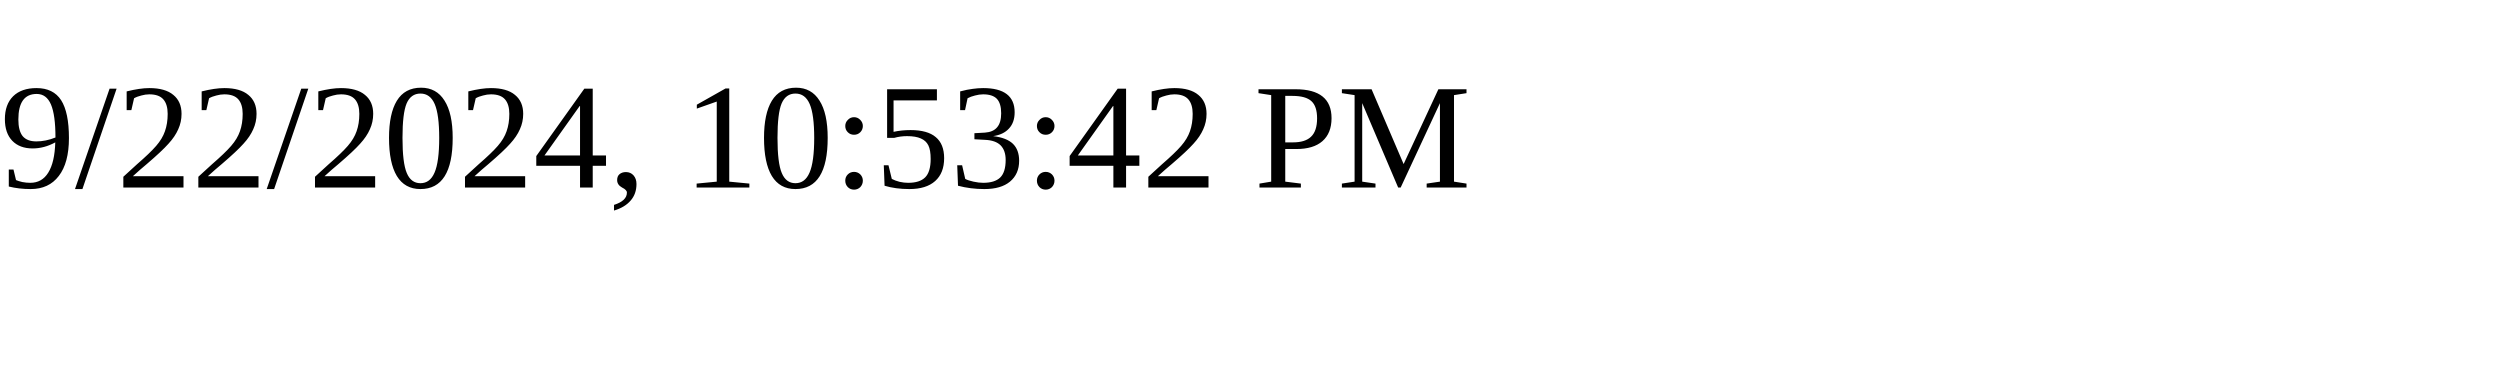
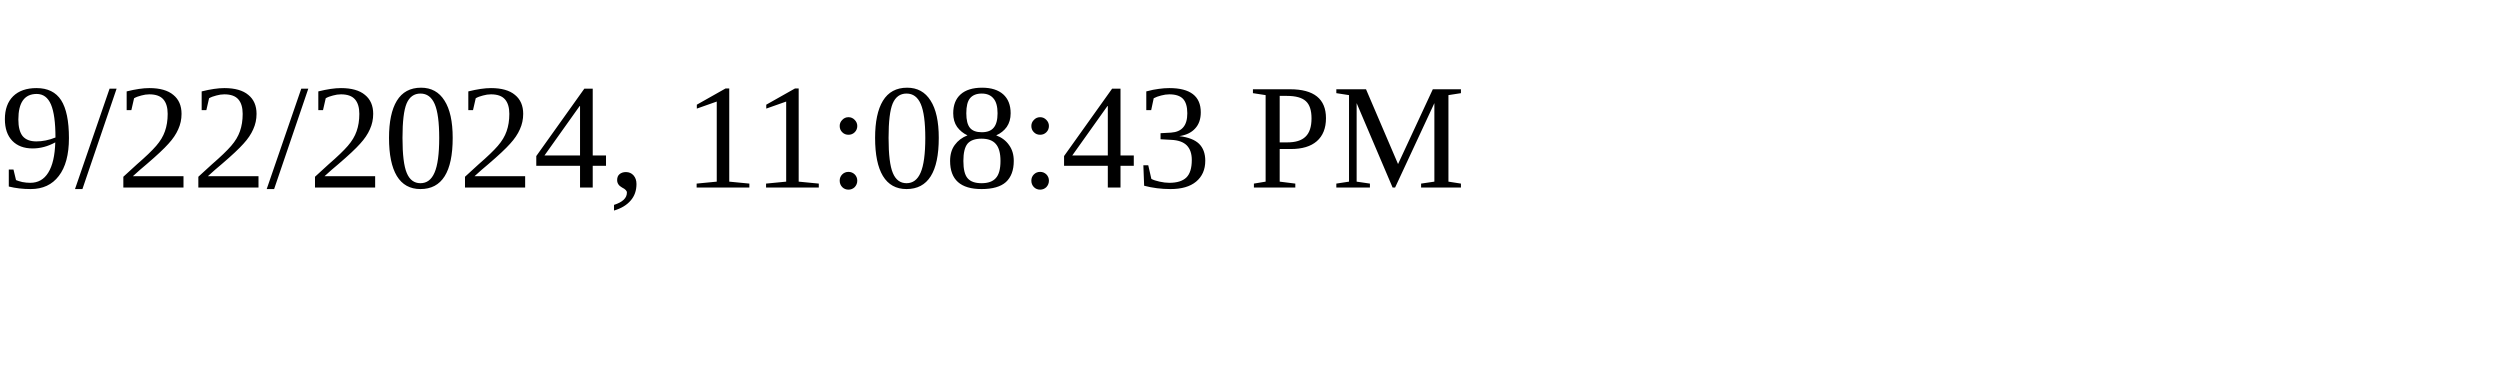
<svg xmlns="http://www.w3.org/2000/svg" height="30" width="200">
-   <text x="0" y="15">9/22/2024, 10:53:42 PM</text>
+   <text x="0" y="15">9/22/2024, 11:08:43 PM</text>
</svg>
